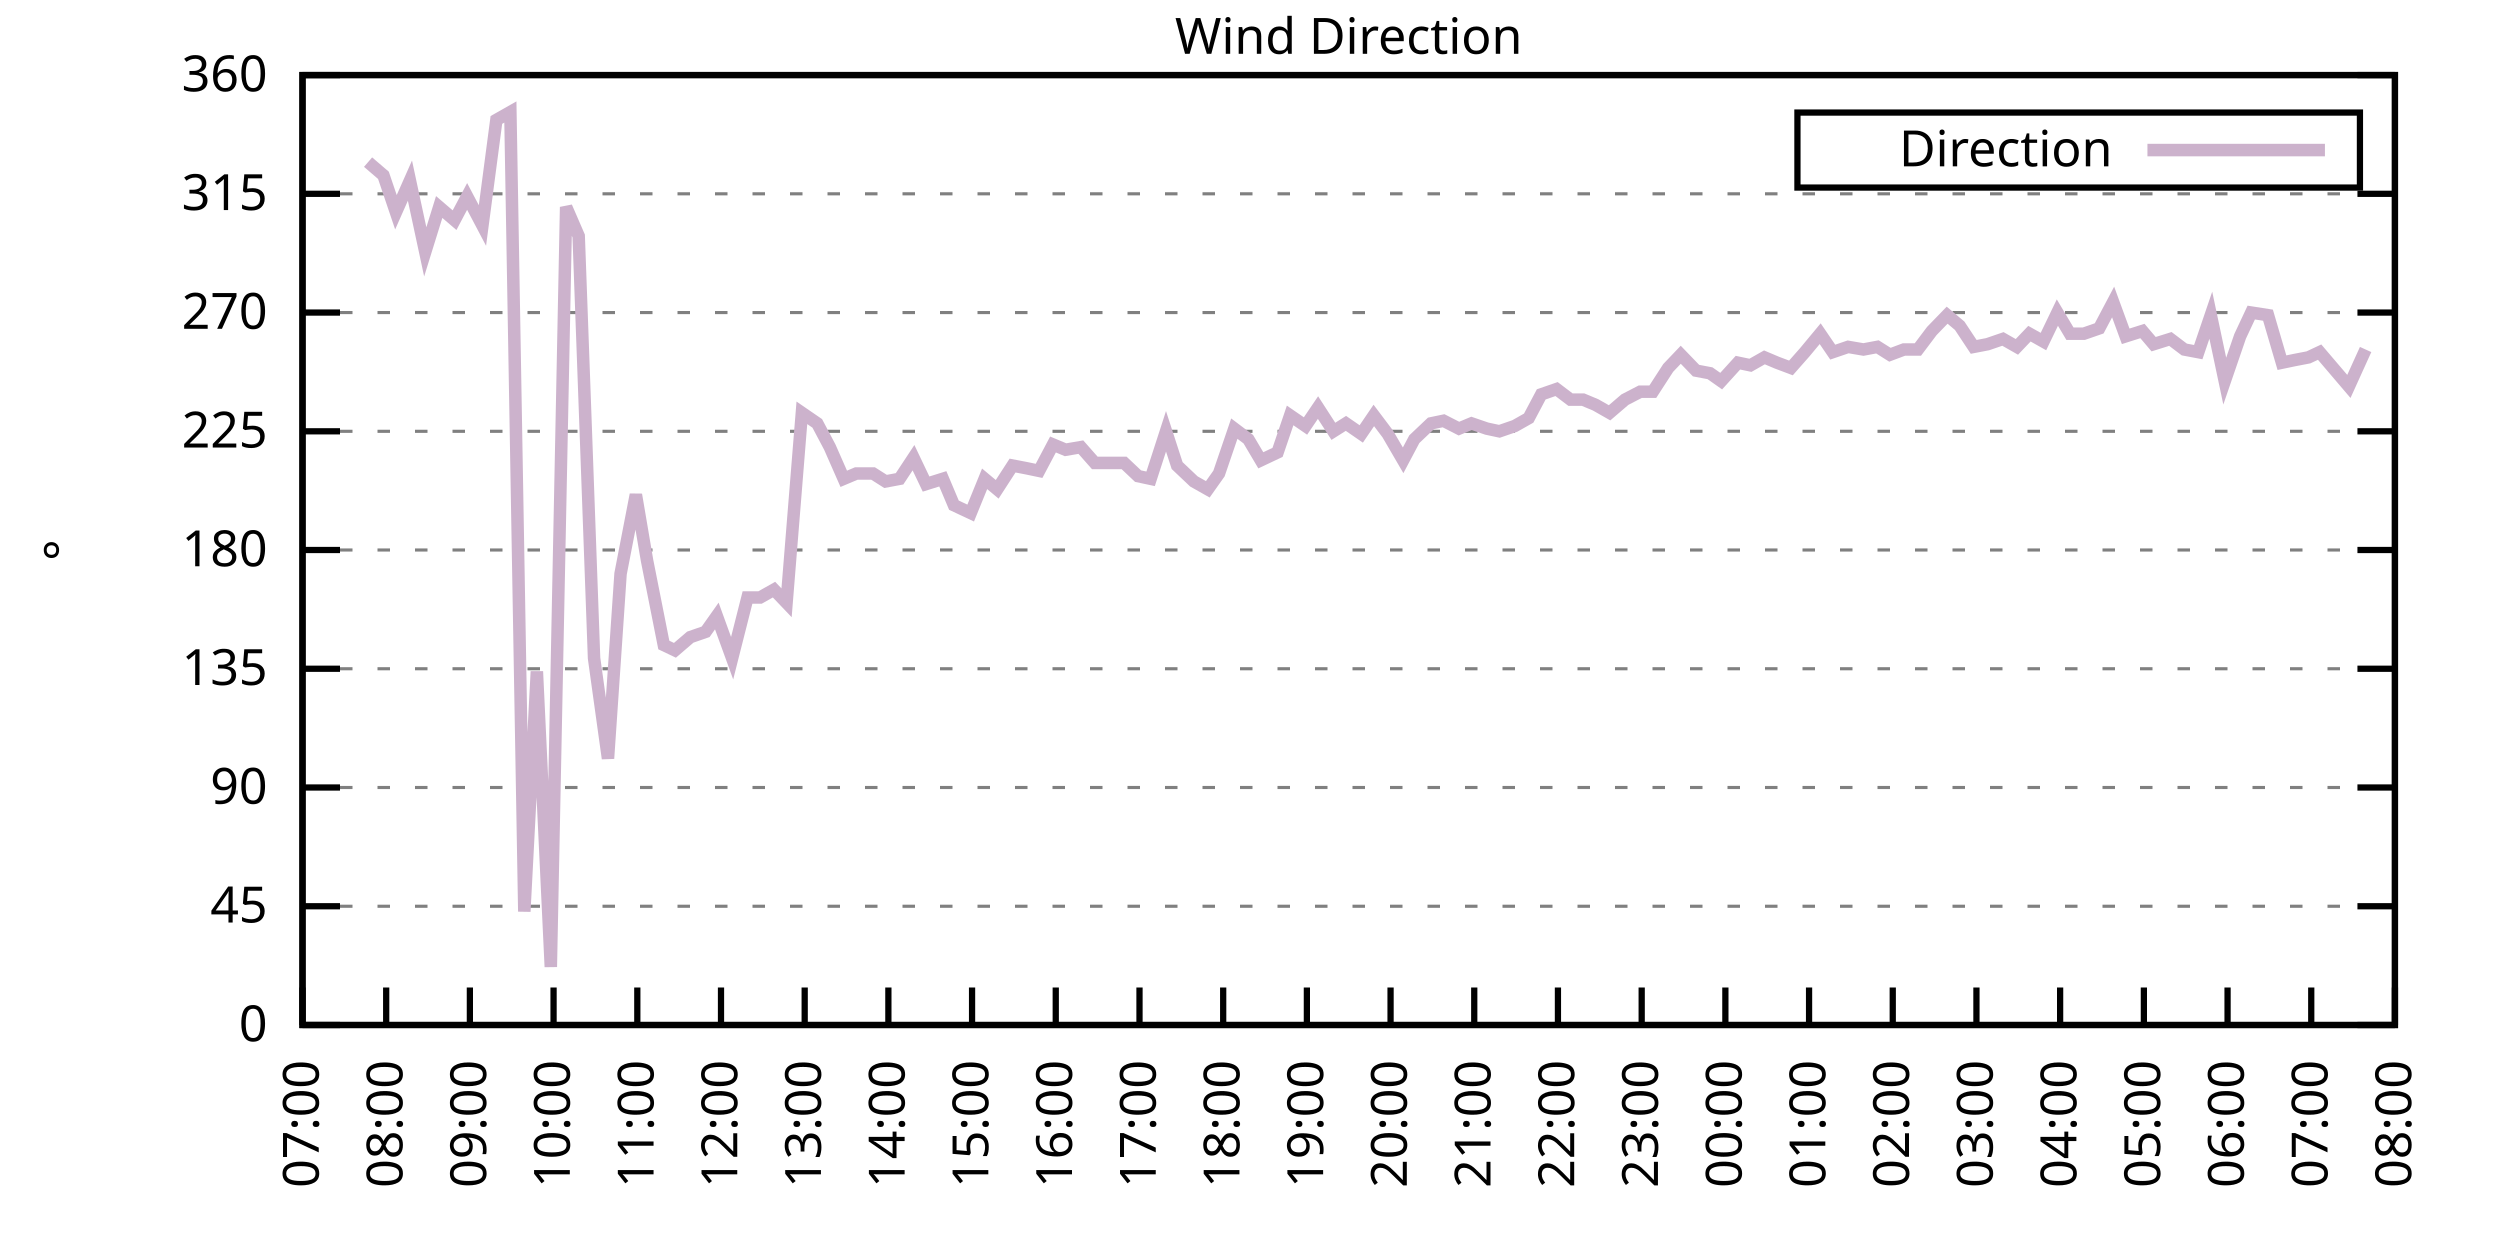
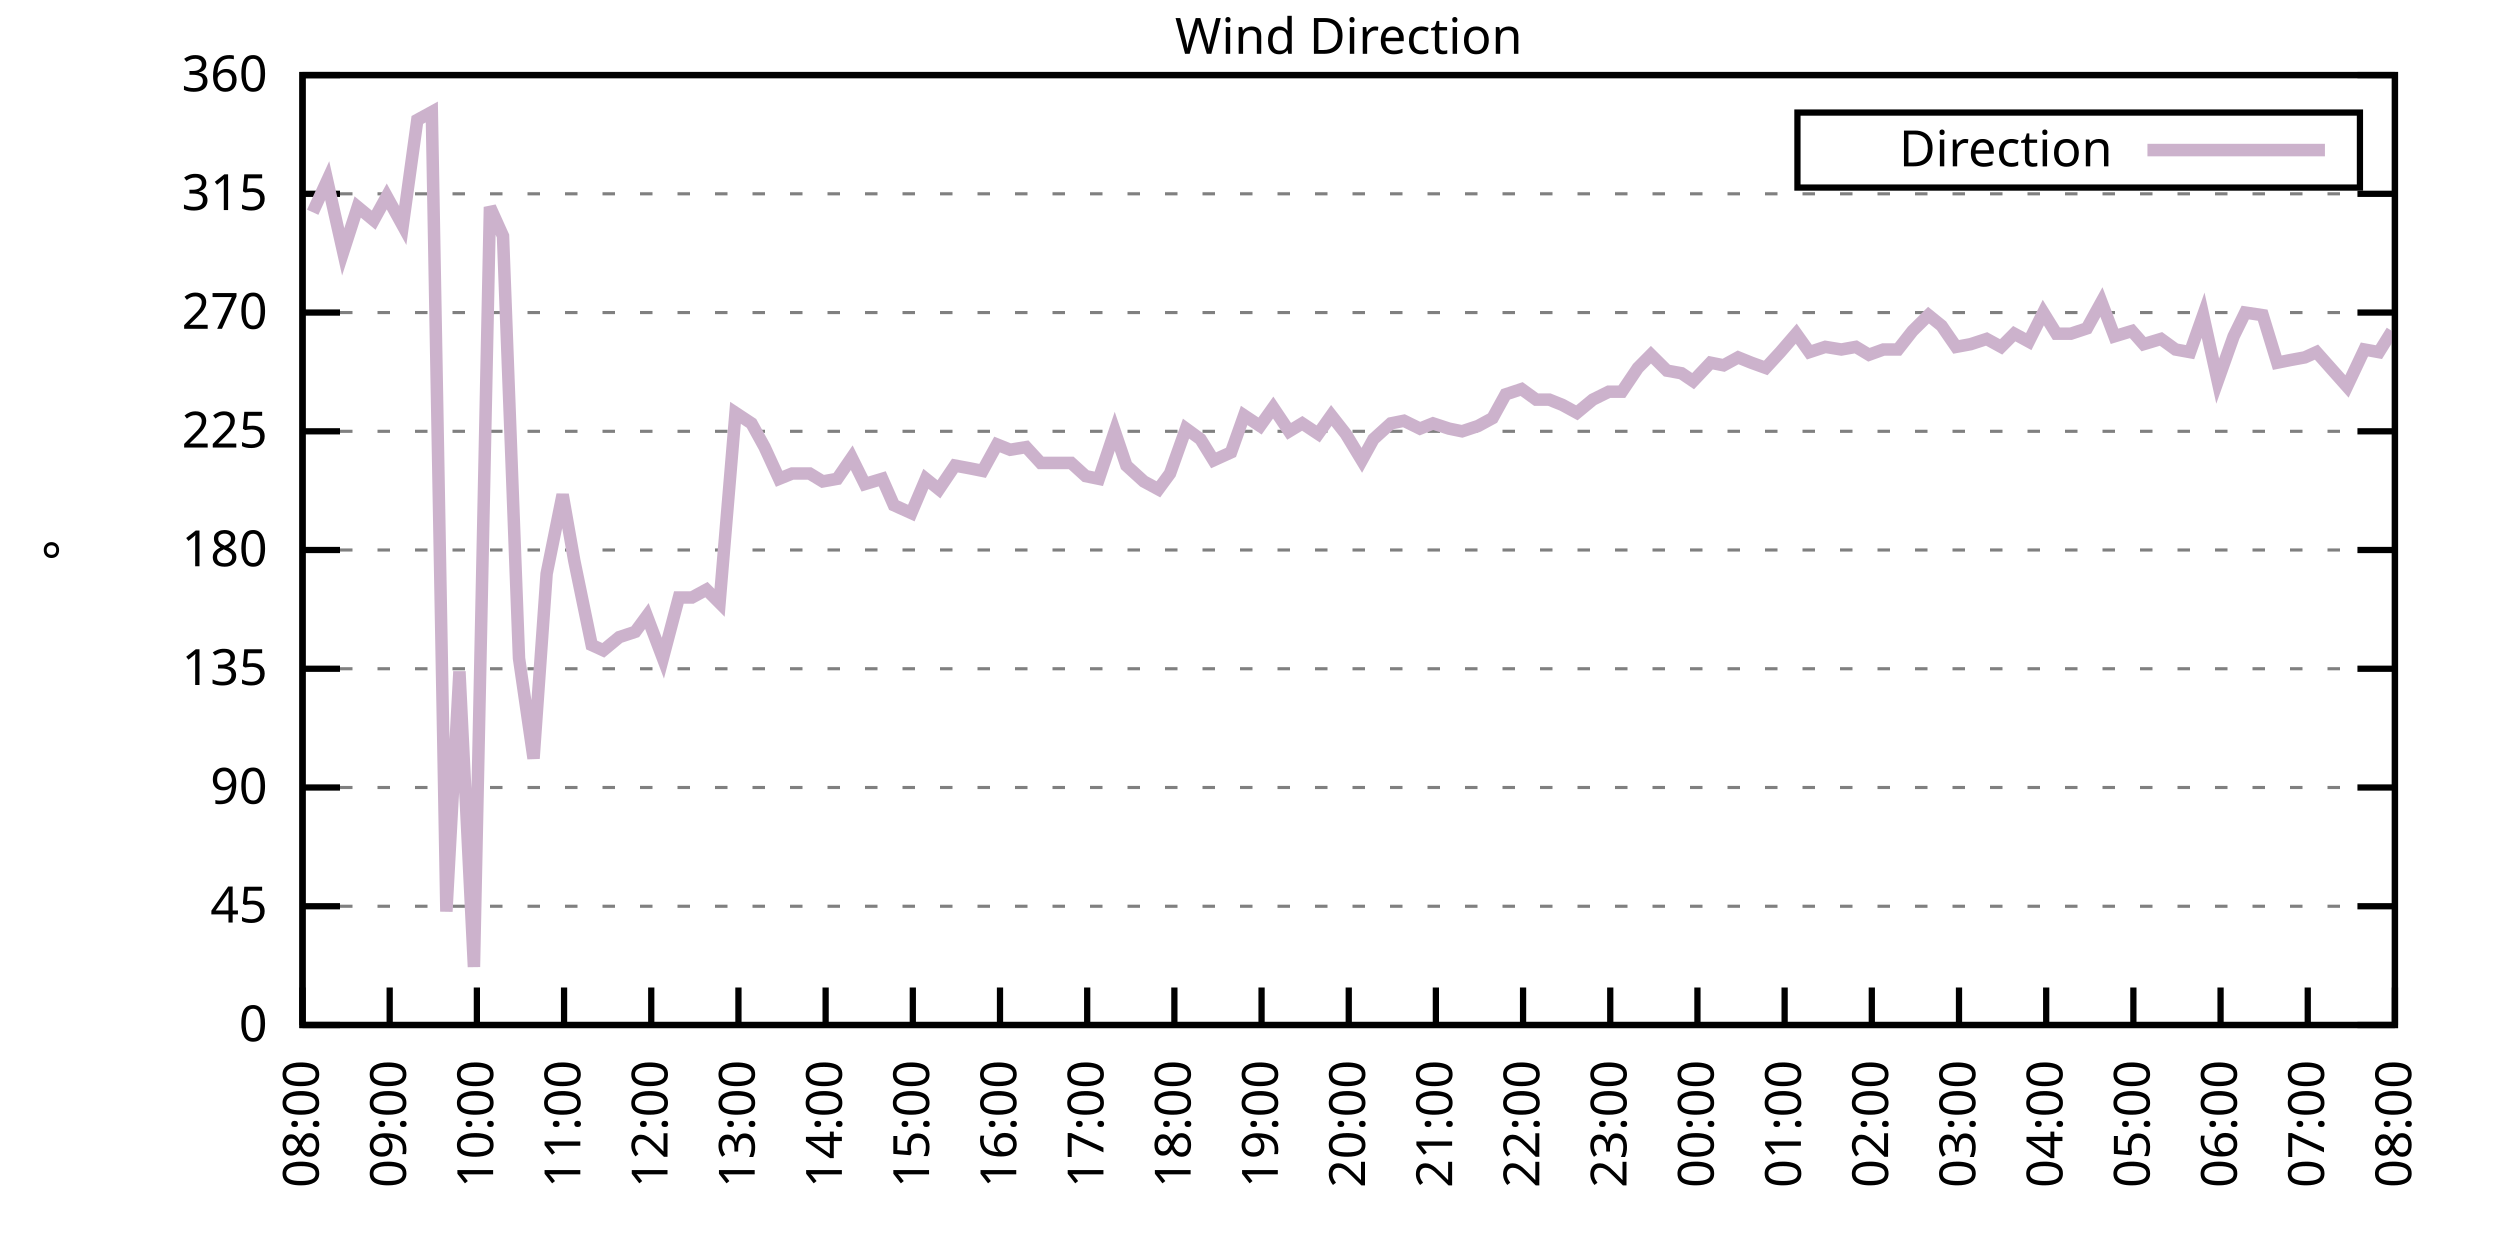
<svg xmlns="http://www.w3.org/2000/svg" xmlns:xlink="http://www.w3.org/1999/xlink" width="400" height="200" viewBox="0 0 400 200">
  <g id="gnuplot_canvas">
    <rect x="0" y="0" width="400" height="200" fill="none" />
    <defs>
      <circle id="gpDot" r="0.5" stroke-width="0.5" stroke="currentColor" />
      <path id="gpPt0" stroke-width="0.333" stroke="currentColor" d="M-1,0 h2 M0,-1 v2" />
      <path id="gpPt1" stroke-width="0.333" stroke="currentColor" d="M-1,-1 L1,1 M1,-1 L-1,1" />
      <path id="gpPt2" stroke-width="0.333" stroke="currentColor" d="M-1,0 L1,0 M0,-1 L0,1 M-1,-1 L1,1 M-1,1 L1,-1" />
      <rect id="gpPt3" stroke-width="0.333" stroke="currentColor" x="-1" y="-1" width="2" height="2" />
      <rect id="gpPt4" stroke-width="0.333" stroke="currentColor" fill="currentColor" x="-1" y="-1" width="2" height="2" />
      <circle id="gpPt5" stroke-width="0.333" stroke="currentColor" cx="0" cy="0" r="1" />
      <use xlink:href="#gpPt5" id="gpPt6" fill="currentColor" stroke="none" />
      <path id="gpPt7" stroke-width="0.333" stroke="currentColor" d="M0,-1.33 L-1.33,0.67 L1.33,0.67 z" />
      <use xlink:href="#gpPt7" id="gpPt8" fill="currentColor" stroke="none" />
      <use xlink:href="#gpPt7" id="gpPt9" stroke="currentColor" transform="rotate(180)" />
      <use xlink:href="#gpPt9" id="gpPt10" fill="currentColor" stroke="none" />
      <use xlink:href="#gpPt3" id="gpPt11" stroke="currentColor" transform="rotate(45)" />
      <use xlink:href="#gpPt11" id="gpPt12" fill="currentColor" stroke="none" />
      <path id="gpPt13" stroke-width="0.333" stroke="currentColor" d="M0,1.330 L1.265,0.411 L0.782,-1.067 L-0.782,-1.076 L-1.265,0.411 z" />
      <use xlink:href="#gpPt13" id="gpPt14" fill="currentColor" stroke="none" />
      <filter id="textbox" filterUnits="objectBoundingBox" x="0" y="0" height="1" width="1">
        <feFlood flood-color="white" flood-opacity="1" result="bgnd" />
        <feComposite in="SourceGraphic" in2="bgnd" operator="atop" />
      </filter>
      <filter id="greybox" filterUnits="objectBoundingBox" x="0" y="0" height="1" width="1">
        <feFlood flood-color="lightgrey" flood-opacity="1" result="grey" />
        <feComposite in="SourceGraphic" in2="grey" operator="atop" />
      </filter>
    </defs>
    <g fill="none" color="white" stroke="currentColor" stroke-width="1.00" stroke-linecap="butt" stroke-linejoin="miter">
</g>
    <g fill="none" color="black" stroke="currentColor" stroke-width="1.00" stroke-linecap="butt" stroke-linejoin="miter">
      <g stroke="none" shape-rendering="crispEdges">
        <polygon fill="rgb(255, 255, 255)" points="48.40,164.00 383.18,164.00 383.18,12.02 48.40,12.02 " />
      </g>
    </g>
    <g fill="none" color="black" stroke="currentColor" stroke-width="1.00" stroke-linecap="butt" stroke-linejoin="miter">
</g>
    <g fill="none" color="black" stroke="black" stroke-width="0.50" stroke-linecap="butt" stroke-linejoin="miter">
</g>
    <g fill="none" color="gray" stroke="currentColor" stroke-width="0.50" stroke-linecap="butt" stroke-linejoin="miter">
      <path stroke="gray" stroke-dasharray="2,4" class="gridline" d="M48.40,164.00 L383.19,164.00  " />
    </g>
    <g fill="none" color="gray" stroke="gray" stroke-width="1.00" stroke-linecap="butt" stroke-linejoin="miter">
</g>
    <g fill="none" color="black" stroke="currentColor" stroke-width="1.00" stroke-linecap="butt" stroke-linejoin="miter">
      <path stroke="black" d="M48.40,164.00 L54.40,164.00 M383.19,164.00 L377.19,164.00  " />
      <g transform="translate(42.80,166.60)" stroke="none" fill="black" font-family="Sans" font-size="8.00" text-anchor="end">
        <text>
          <tspan font-family="Sans"> 0</tspan>
        </text>
      </g>
    </g>
    <g fill="none" color="black" stroke="currentColor" stroke-width="1.00" stroke-linecap="butt" stroke-linejoin="miter">
</g>
    <g fill="none" color="black" stroke="black" stroke-width="0.50" stroke-linecap="butt" stroke-linejoin="miter">
</g>
    <g fill="none" color="gray" stroke="currentColor" stroke-width="0.50" stroke-linecap="butt" stroke-linejoin="miter">
      <path stroke="gray" stroke-dasharray="2,4" class="gridline" d="M48.40,145.00 L383.19,145.00  " />
    </g>
    <g fill="none" color="gray" stroke="gray" stroke-width="1.00" stroke-linecap="butt" stroke-linejoin="miter">
</g>
    <g fill="none" color="black" stroke="currentColor" stroke-width="1.00" stroke-linecap="butt" stroke-linejoin="miter">
      <path stroke="black" d="M48.40,145.00 L54.40,145.00 M383.19,145.00 L377.19,145.00  " />
      <g transform="translate(42.80,147.60)" stroke="none" fill="black" font-family="Sans" font-size="8.00" text-anchor="end">
        <text>
          <tspan font-family="Sans"> 45</tspan>
        </text>
      </g>
    </g>
    <g fill="none" color="black" stroke="currentColor" stroke-width="1.00" stroke-linecap="butt" stroke-linejoin="miter">
</g>
    <g fill="none" color="black" stroke="black" stroke-width="0.50" stroke-linecap="butt" stroke-linejoin="miter">
</g>
    <g fill="none" color="gray" stroke="currentColor" stroke-width="0.50" stroke-linecap="butt" stroke-linejoin="miter">
      <path stroke="gray" stroke-dasharray="2,4" class="gridline" d="M48.40,126.00 L383.19,126.00  " />
    </g>
    <g fill="none" color="gray" stroke="gray" stroke-width="1.00" stroke-linecap="butt" stroke-linejoin="miter">
</g>
    <g fill="none" color="black" stroke="currentColor" stroke-width="1.00" stroke-linecap="butt" stroke-linejoin="miter">
      <path stroke="black" d="M48.40,126.00 L54.40,126.00 M383.19,126.00 L377.19,126.00  " />
      <g transform="translate(42.80,128.60)" stroke="none" fill="black" font-family="Sans" font-size="8.00" text-anchor="end">
        <text>
          <tspan font-family="Sans"> 90</tspan>
        </text>
      </g>
    </g>
    <g fill="none" color="black" stroke="currentColor" stroke-width="1.00" stroke-linecap="butt" stroke-linejoin="miter">
</g>
    <g fill="none" color="black" stroke="black" stroke-width="0.50" stroke-linecap="butt" stroke-linejoin="miter">
</g>
    <g fill="none" color="gray" stroke="currentColor" stroke-width="0.50" stroke-linecap="butt" stroke-linejoin="miter">
      <path stroke="gray" stroke-dasharray="2,4" class="gridline" d="M48.40,107.00 L383.19,107.00  " />
    </g>
    <g fill="none" color="gray" stroke="gray" stroke-width="1.00" stroke-linecap="butt" stroke-linejoin="miter">
</g>
    <g fill="none" color="black" stroke="currentColor" stroke-width="1.00" stroke-linecap="butt" stroke-linejoin="miter">
      <path stroke="black" d="M48.40,107.00 L54.40,107.00 M383.19,107.00 L377.19,107.00  " />
      <g transform="translate(42.80,109.60)" stroke="none" fill="black" font-family="Sans" font-size="8.00" text-anchor="end">
        <text>
          <tspan font-family="Sans"> 135</tspan>
        </text>
      </g>
    </g>
    <g fill="none" color="black" stroke="currentColor" stroke-width="1.00" stroke-linecap="butt" stroke-linejoin="miter">
</g>
    <g fill="none" color="black" stroke="black" stroke-width="0.50" stroke-linecap="butt" stroke-linejoin="miter">
</g>
    <g fill="none" color="gray" stroke="currentColor" stroke-width="0.50" stroke-linecap="butt" stroke-linejoin="miter">
      <path stroke="gray" stroke-dasharray="2,4" class="gridline" d="M48.40,88.00 L383.19,88.00  " />
    </g>
    <g fill="none" color="gray" stroke="gray" stroke-width="1.00" stroke-linecap="butt" stroke-linejoin="miter">
</g>
    <g fill="none" color="black" stroke="currentColor" stroke-width="1.00" stroke-linecap="butt" stroke-linejoin="miter">
      <path stroke="black" d="M48.40,88.00 L54.40,88.00 M383.19,88.00 L377.19,88.00  " />
      <g transform="translate(42.80,90.60)" stroke="none" fill="black" font-family="Sans" font-size="8.00" text-anchor="end">
        <text>
          <tspan font-family="Sans"> 180</tspan>
        </text>
      </g>
    </g>
    <g fill="none" color="black" stroke="currentColor" stroke-width="1.00" stroke-linecap="butt" stroke-linejoin="miter">
</g>
    <g fill="none" color="black" stroke="black" stroke-width="0.50" stroke-linecap="butt" stroke-linejoin="miter">
</g>
    <g fill="none" color="gray" stroke="currentColor" stroke-width="0.50" stroke-linecap="butt" stroke-linejoin="miter">
      <path stroke="gray" stroke-dasharray="2,4" class="gridline" d="M48.40,69.01 L383.19,69.01  " />
    </g>
    <g fill="none" color="gray" stroke="gray" stroke-width="1.00" stroke-linecap="butt" stroke-linejoin="miter">
</g>
    <g fill="none" color="black" stroke="currentColor" stroke-width="1.00" stroke-linecap="butt" stroke-linejoin="miter">
      <path stroke="black" d="M48.40,69.01 L54.40,69.01 M383.19,69.01 L377.19,69.01  " />
      <g transform="translate(42.80,71.61)" stroke="none" fill="black" font-family="Sans" font-size="8.00" text-anchor="end">
        <text>
          <tspan font-family="Sans"> 225</tspan>
        </text>
      </g>
    </g>
    <g fill="none" color="black" stroke="currentColor" stroke-width="1.00" stroke-linecap="butt" stroke-linejoin="miter">
</g>
    <g fill="none" color="black" stroke="black" stroke-width="0.50" stroke-linecap="butt" stroke-linejoin="miter">
</g>
    <g fill="none" color="gray" stroke="currentColor" stroke-width="0.50" stroke-linecap="butt" stroke-linejoin="miter">
      <path stroke="gray" stroke-dasharray="2,4" class="gridline" d="M48.40,50.01 L383.19,50.01  " />
    </g>
    <g fill="none" color="gray" stroke="gray" stroke-width="1.00" stroke-linecap="butt" stroke-linejoin="miter">
</g>
    <g fill="none" color="black" stroke="currentColor" stroke-width="1.00" stroke-linecap="butt" stroke-linejoin="miter">
      <path stroke="black" d="M48.40,50.01 L54.40,50.01 M383.19,50.01 L377.19,50.01  " />
      <g transform="translate(42.80,52.61)" stroke="none" fill="black" font-family="Sans" font-size="8.00" text-anchor="end">
        <text>
          <tspan font-family="Sans"> 270</tspan>
        </text>
      </g>
    </g>
    <g fill="none" color="black" stroke="currentColor" stroke-width="1.00" stroke-linecap="butt" stroke-linejoin="miter">
</g>
    <g fill="none" color="black" stroke="black" stroke-width="0.50" stroke-linecap="butt" stroke-linejoin="miter">
</g>
    <g fill="none" color="gray" stroke="currentColor" stroke-width="0.50" stroke-linecap="butt" stroke-linejoin="miter">
      <path stroke="gray" stroke-dasharray="2,4" class="gridline" d="M48.40,31.01 L383.19,31.01  " />
    </g>
    <g fill="none" color="gray" stroke="gray" stroke-width="1.00" stroke-linecap="butt" stroke-linejoin="miter">
</g>
    <g fill="none" color="black" stroke="currentColor" stroke-width="1.00" stroke-linecap="butt" stroke-linejoin="miter">
      <path stroke="black" d="M48.40,31.01 L54.40,31.01 M383.19,31.01 L377.19,31.01  " />
      <g transform="translate(42.80,33.61)" stroke="none" fill="black" font-family="Sans" font-size="8.00" text-anchor="end">
        <text>
          <tspan font-family="Sans"> 315</tspan>
        </text>
      </g>
    </g>
    <g fill="none" color="black" stroke="currentColor" stroke-width="1.00" stroke-linecap="butt" stroke-linejoin="miter">
</g>
    <g fill="none" color="black" stroke="black" stroke-width="0.50" stroke-linecap="butt" stroke-linejoin="miter">
</g>
    <g fill="none" color="gray" stroke="currentColor" stroke-width="0.50" stroke-linecap="butt" stroke-linejoin="miter">
      <path stroke="gray" stroke-dasharray="2,4" class="gridline" d="M48.40,12.01 L383.19,12.01  " />
    </g>
    <g fill="none" color="gray" stroke="gray" stroke-width="1.00" stroke-linecap="butt" stroke-linejoin="miter">
</g>
    <g fill="none" color="black" stroke="currentColor" stroke-width="1.00" stroke-linecap="butt" stroke-linejoin="miter">
      <path stroke="black" d="M48.40,12.01 L54.40,12.01 M383.19,12.01 L377.19,12.01  " />
      <g transform="translate(42.80,14.61)" stroke="none" fill="black" font-family="Sans" font-size="8.00" text-anchor="end">
        <text>
          <tspan font-family="Sans"> 360</tspan>
        </text>
      </g>
    </g>
    <g fill="none" color="black" stroke="currentColor" stroke-width="1.00" stroke-linecap="butt" stroke-linejoin="miter">
      <path stroke="black" d="M48.40,164.00 L48.40,158.00  " />
      <g transform="translate(51.00,169.60) rotate(270.00)" stroke="none" fill="black" font-family="Sans" font-size="8.00" text-anchor="end">
        <text>
-           <tspan font-family="Sans">07:00</tspan>
-         </text>
-       </g>
-     </g>
-     <g fill="none" color="black" stroke="currentColor" stroke-width="1.00" stroke-linecap="butt" stroke-linejoin="miter">
-       <path stroke="black" d="M61.79,164.00 L61.79,158.00  " />
-       <g transform="translate(64.39,169.60) rotate(270.00)" stroke="none" fill="black" font-family="Sans" font-size="8.00" text-anchor="end">
-         <text>
          <tspan font-family="Sans">08:00</tspan>
        </text>
      </g>
    </g>
    <g fill="none" color="black" stroke="currentColor" stroke-width="1.00" stroke-linecap="butt" stroke-linejoin="miter">
-       <path stroke="black" d="M75.18,164.00 L75.18,158.00  " />
-       <g transform="translate(77.78,169.60) rotate(270.00)" stroke="none" fill="black" font-family="Sans" font-size="8.00" text-anchor="end">
+       <path stroke="black" d="M62.35,164.00 L62.35,158.00  " />
+       <g transform="translate(64.95,169.60) rotate(270.00)" stroke="none" fill="black" font-family="Sans" font-size="8.00" text-anchor="end">
        <text>
          <tspan font-family="Sans">09:00</tspan>
        </text>
      </g>
    </g>
    <g fill="none" color="black" stroke="currentColor" stroke-width="1.00" stroke-linecap="butt" stroke-linejoin="miter">
-       <path stroke="black" d="M88.57,164.00 L88.57,158.00  " />
-       <g transform="translate(91.17,169.60) rotate(270.00)" stroke="none" fill="black" font-family="Sans" font-size="8.00" text-anchor="end">
+       <path stroke="black" d="M76.30,164.00 L76.30,158.00  " />
+       <g transform="translate(78.90,169.60) rotate(270.00)" stroke="none" fill="black" font-family="Sans" font-size="8.00" text-anchor="end">
        <text>
          <tspan font-family="Sans">10:00</tspan>
        </text>
      </g>
    </g>
    <g fill="none" color="black" stroke="currentColor" stroke-width="1.00" stroke-linecap="butt" stroke-linejoin="miter">
-       <path stroke="black" d="M101.97,164.00 L101.97,158.00  " />
-       <g transform="translate(104.57,169.60) rotate(270.00)" stroke="none" fill="black" font-family="Sans" font-size="8.00" text-anchor="end">
+       <path stroke="black" d="M90.25,164.00 L90.25,158.00  " />
+       <g transform="translate(92.85,169.60) rotate(270.00)" stroke="none" fill="black" font-family="Sans" font-size="8.00" text-anchor="end">
        <text>
          <tspan font-family="Sans">11:00</tspan>
        </text>
      </g>
    </g>
    <g fill="none" color="black" stroke="currentColor" stroke-width="1.00" stroke-linecap="butt" stroke-linejoin="miter">
-       <path stroke="black" d="M115.36,164.00 L115.36,158.00  " />
-       <g transform="translate(117.96,169.60) rotate(270.00)" stroke="none" fill="black" font-family="Sans" font-size="8.00" text-anchor="end">
+       <path stroke="black" d="M104.20,164.00 L104.20,158.00  " />
+       <g transform="translate(106.80,169.60) rotate(270.00)" stroke="none" fill="black" font-family="Sans" font-size="8.00" text-anchor="end">
        <text>
          <tspan font-family="Sans">12:00</tspan>
        </text>
      </g>
    </g>
    <g fill="none" color="black" stroke="currentColor" stroke-width="1.00" stroke-linecap="butt" stroke-linejoin="miter">
-       <path stroke="black" d="M128.75,164.00 L128.75,158.00  " />
-       <g transform="translate(131.35,169.60) rotate(270.00)" stroke="none" fill="black" font-family="Sans" font-size="8.00" text-anchor="end">
+       <path stroke="black" d="M118.15,164.00 L118.15,158.00  " />
+       <g transform="translate(120.75,169.60) rotate(270.00)" stroke="none" fill="black" font-family="Sans" font-size="8.00" text-anchor="end">
        <text>
          <tspan font-family="Sans">13:00</tspan>
        </text>
      </g>
    </g>
    <g fill="none" color="black" stroke="currentColor" stroke-width="1.00" stroke-linecap="butt" stroke-linejoin="miter">
-       <path stroke="black" d="M142.14,164.00 L142.14,158.00  " />
-       <g transform="translate(144.74,169.60) rotate(270.00)" stroke="none" fill="black" font-family="Sans" font-size="8.00" text-anchor="end">
+       <path stroke="black" d="M132.10,164.00 L132.10,158.00  " />
+       <g transform="translate(134.70,169.60) rotate(270.00)" stroke="none" fill="black" font-family="Sans" font-size="8.00" text-anchor="end">
        <text>
          <tspan font-family="Sans">14:00</tspan>
        </text>
      </g>
    </g>
    <g fill="none" color="black" stroke="currentColor" stroke-width="1.00" stroke-linecap="butt" stroke-linejoin="miter">
-       <path stroke="black" d="M155.53,164.00 L155.53,158.00  " />
-       <g transform="translate(158.13,169.60) rotate(270.00)" stroke="none" fill="black" font-family="Sans" font-size="8.00" text-anchor="end">
+       <path stroke="black" d="M146.05,164.00 L146.05,158.00  " />
+       <g transform="translate(148.65,169.60) rotate(270.00)" stroke="none" fill="black" font-family="Sans" font-size="8.00" text-anchor="end">
        <text>
          <tspan font-family="Sans">15:00</tspan>
        </text>
      </g>
    </g>
    <g fill="none" color="black" stroke="currentColor" stroke-width="1.00" stroke-linecap="butt" stroke-linejoin="miter">
-       <path stroke="black" d="M168.92,164.00 L168.92,158.00  " />
-       <g transform="translate(171.52,169.60) rotate(270.00)" stroke="none" fill="black" font-family="Sans" font-size="8.00" text-anchor="end">
+       <path stroke="black" d="M160.00,164.00 L160.00,158.00  " />
+       <g transform="translate(162.60,169.60) rotate(270.00)" stroke="none" fill="black" font-family="Sans" font-size="8.00" text-anchor="end">
        <text>
          <tspan font-family="Sans">16:00</tspan>
        </text>
      </g>
    </g>
    <g fill="none" color="black" stroke="currentColor" stroke-width="1.00" stroke-linecap="butt" stroke-linejoin="miter">
-       <path stroke="black" d="M182.32,164.00 L182.32,158.00  " />
-       <g transform="translate(184.92,169.60) rotate(270.00)" stroke="none" fill="black" font-family="Sans" font-size="8.00" text-anchor="end">
+       <path stroke="black" d="M173.95,164.00 L173.95,158.00  " />
+       <g transform="translate(176.55,169.60) rotate(270.00)" stroke="none" fill="black" font-family="Sans" font-size="8.00" text-anchor="end">
        <text>
          <tspan font-family="Sans">17:00</tspan>
        </text>
      </g>
    </g>
    <g fill="none" color="black" stroke="currentColor" stroke-width="1.00" stroke-linecap="butt" stroke-linejoin="miter">
-       <path stroke="black" d="M195.71,164.00 L195.71,158.00  " />
-       <g transform="translate(198.31,169.60) rotate(270.00)" stroke="none" fill="black" font-family="Sans" font-size="8.00" text-anchor="end">
+       <path stroke="black" d="M187.90,164.00 L187.90,158.00  " />
+       <g transform="translate(190.50,169.60) rotate(270.00)" stroke="none" fill="black" font-family="Sans" font-size="8.00" text-anchor="end">
        <text>
          <tspan font-family="Sans">18:00</tspan>
        </text>
      </g>
    </g>
    <g fill="none" color="black" stroke="currentColor" stroke-width="1.00" stroke-linecap="butt" stroke-linejoin="miter">
-       <path stroke="black" d="M209.10,164.00 L209.10,158.00  " />
-       <g transform="translate(211.70,169.60) rotate(270.00)" stroke="none" fill="black" font-family="Sans" font-size="8.00" text-anchor="end">
+       <path stroke="black" d="M201.85,164.00 L201.85,158.00  " />
+       <g transform="translate(204.45,169.60) rotate(270.00)" stroke="none" fill="black" font-family="Sans" font-size="8.00" text-anchor="end">
        <text>
          <tspan font-family="Sans">19:00</tspan>
        </text>
      </g>
    </g>
    <g fill="none" color="black" stroke="currentColor" stroke-width="1.00" stroke-linecap="butt" stroke-linejoin="miter">
-       <path stroke="black" d="M222.49,164.00 L222.49,158.00  " />
-       <g transform="translate(225.09,169.60) rotate(270.00)" stroke="none" fill="black" font-family="Sans" font-size="8.00" text-anchor="end">
+       <path stroke="black" d="M215.80,164.00 L215.80,158.00  " />
+       <g transform="translate(218.40,169.60) rotate(270.00)" stroke="none" fill="black" font-family="Sans" font-size="8.00" text-anchor="end">
        <text>
          <tspan font-family="Sans">20:00</tspan>
        </text>
      </g>
    </g>
    <g fill="none" color="black" stroke="currentColor" stroke-width="1.00" stroke-linecap="butt" stroke-linejoin="miter">
-       <path stroke="black" d="M235.88,164.00 L235.88,158.00  " />
-       <g transform="translate(238.48,169.60) rotate(270.00)" stroke="none" fill="black" font-family="Sans" font-size="8.00" text-anchor="end">
+       <path stroke="black" d="M229.74,164.00 L229.74,158.00  " />
+       <g transform="translate(232.34,169.60) rotate(270.00)" stroke="none" fill="black" font-family="Sans" font-size="8.00" text-anchor="end">
        <text>
          <tspan font-family="Sans">21:00</tspan>
        </text>
      </g>
    </g>
    <g fill="none" color="black" stroke="currentColor" stroke-width="1.00" stroke-linecap="butt" stroke-linejoin="miter">
-       <path stroke="black" d="M249.27,164.00 L249.27,158.00  " />
-       <g transform="translate(251.87,169.60) rotate(270.00)" stroke="none" fill="black" font-family="Sans" font-size="8.00" text-anchor="end">
+       <path stroke="black" d="M243.69,164.00 L243.69,158.00  " />
+       <g transform="translate(246.29,169.60) rotate(270.00)" stroke="none" fill="black" font-family="Sans" font-size="8.00" text-anchor="end">
        <text>
          <tspan font-family="Sans">22:00</tspan>
        </text>
      </g>
    </g>
    <g fill="none" color="black" stroke="currentColor" stroke-width="1.00" stroke-linecap="butt" stroke-linejoin="miter">
-       <path stroke="black" d="M262.67,164.00 L262.67,158.00  " />
-       <g transform="translate(265.27,169.60) rotate(270.00)" stroke="none" fill="black" font-family="Sans" font-size="8.00" text-anchor="end">
+       <path stroke="black" d="M257.64,164.00 L257.64,158.00  " />
+       <g transform="translate(260.24,169.60) rotate(270.00)" stroke="none" fill="black" font-family="Sans" font-size="8.00" text-anchor="end">
        <text>
          <tspan font-family="Sans">23:00</tspan>
        </text>
      </g>
    </g>
    <g fill="none" color="black" stroke="currentColor" stroke-width="1.00" stroke-linecap="butt" stroke-linejoin="miter">
-       <path stroke="black" d="M276.06,164.00 L276.06,158.00  " />
-       <g transform="translate(278.66,169.60) rotate(270.00)" stroke="none" fill="black" font-family="Sans" font-size="8.00" text-anchor="end">
+       <path stroke="black" d="M271.59,164.00 L271.59,158.00  " />
+       <g transform="translate(274.19,169.60) rotate(270.00)" stroke="none" fill="black" font-family="Sans" font-size="8.00" text-anchor="end">
        <text>
          <tspan font-family="Sans">00:00</tspan>
        </text>
      </g>
    </g>
    <g fill="none" color="black" stroke="currentColor" stroke-width="1.00" stroke-linecap="butt" stroke-linejoin="miter">
-       <path stroke="black" d="M289.45,164.00 L289.45,158.00  " />
-       <g transform="translate(292.05,169.60) rotate(270.00)" stroke="none" fill="black" font-family="Sans" font-size="8.00" text-anchor="end">
+       <path stroke="black" d="M285.54,164.00 L285.54,158.00  " />
+       <g transform="translate(288.14,169.60) rotate(270.00)" stroke="none" fill="black" font-family="Sans" font-size="8.00" text-anchor="end">
        <text>
          <tspan font-family="Sans">01:00</tspan>
        </text>
      </g>
    </g>
    <g fill="none" color="black" stroke="currentColor" stroke-width="1.00" stroke-linecap="butt" stroke-linejoin="miter">
-       <path stroke="black" d="M302.84,164.00 L302.84,158.00  " />
-       <g transform="translate(305.44,169.60) rotate(270.00)" stroke="none" fill="black" font-family="Sans" font-size="8.00" text-anchor="end">
+       <path stroke="black" d="M299.49,164.00 L299.49,158.00  " />
+       <g transform="translate(302.09,169.60) rotate(270.00)" stroke="none" fill="black" font-family="Sans" font-size="8.00" text-anchor="end">
        <text>
          <tspan font-family="Sans">02:00</tspan>
        </text>
      </g>
    </g>
    <g fill="none" color="black" stroke="currentColor" stroke-width="1.00" stroke-linecap="butt" stroke-linejoin="miter">
-       <path stroke="black" d="M316.23,164.00 L316.23,158.00  " />
-       <g transform="translate(318.83,169.60) rotate(270.00)" stroke="none" fill="black" font-family="Sans" font-size="8.00" text-anchor="end">
+       <path stroke="black" d="M313.44,164.00 L313.44,158.00  " />
+       <g transform="translate(316.04,169.60) rotate(270.00)" stroke="none" fill="black" font-family="Sans" font-size="8.00" text-anchor="end">
        <text>
          <tspan font-family="Sans">03:00</tspan>
        </text>
      </g>
    </g>
    <g fill="none" color="black" stroke="currentColor" stroke-width="1.00" stroke-linecap="butt" stroke-linejoin="miter">
-       <path stroke="black" d="M329.62,164.00 L329.62,158.00  " />
-       <g transform="translate(332.22,169.60) rotate(270.00)" stroke="none" fill="black" font-family="Sans" font-size="8.00" text-anchor="end">
+       <path stroke="black" d="M327.39,164.00 L327.39,158.00  " />
+       <g transform="translate(329.99,169.60) rotate(270.00)" stroke="none" fill="black" font-family="Sans" font-size="8.00" text-anchor="end">
        <text>
          <tspan font-family="Sans">04:00</tspan>
        </text>
      </g>
    </g>
    <g fill="none" color="black" stroke="currentColor" stroke-width="1.00" stroke-linecap="butt" stroke-linejoin="miter">
-       <path stroke="black" d="M343.02,164.00 L343.02,158.00  " />
-       <g transform="translate(345.62,169.60) rotate(270.00)" stroke="none" fill="black" font-family="Sans" font-size="8.00" text-anchor="end">
+       <path stroke="black" d="M341.34,164.00 L341.34,158.00  " />
+       <g transform="translate(343.94,169.60) rotate(270.00)" stroke="none" fill="black" font-family="Sans" font-size="8.00" text-anchor="end">
        <text>
          <tspan font-family="Sans">05:00</tspan>
        </text>
      </g>
    </g>
    <g fill="none" color="black" stroke="currentColor" stroke-width="1.00" stroke-linecap="butt" stroke-linejoin="miter">
-       <path stroke="black" d="M356.41,164.00 L356.41,158.00  " />
-       <g transform="translate(359.01,169.60) rotate(270.00)" stroke="none" fill="black" font-family="Sans" font-size="8.00" text-anchor="end">
+       <path stroke="black" d="M355.29,164.00 L355.29,158.00  " />
+       <g transform="translate(357.89,169.60) rotate(270.00)" stroke="none" fill="black" font-family="Sans" font-size="8.00" text-anchor="end">
        <text>
          <tspan font-family="Sans">06:00</tspan>
        </text>
      </g>
    </g>
    <g fill="none" color="black" stroke="currentColor" stroke-width="1.00" stroke-linecap="butt" stroke-linejoin="miter">
-       <path stroke="black" d="M369.80,164.00 L369.80,158.00  " />
-       <g transform="translate(372.40,169.60) rotate(270.00)" stroke="none" fill="black" font-family="Sans" font-size="8.00" text-anchor="end">
+       <path stroke="black" d="M369.24,164.00 L369.24,158.00  " />
+       <g transform="translate(371.84,169.60) rotate(270.00)" stroke="none" fill="black" font-family="Sans" font-size="8.00" text-anchor="end">
        <text>
          <tspan font-family="Sans">07:00</tspan>
        </text>
      </g>
    </g>
    <g fill="none" color="black" stroke="currentColor" stroke-width="1.00" stroke-linecap="butt" stroke-linejoin="miter">
      <path stroke="black" d="M383.19,164.00 L383.19,158.00  " />
      <g transform="translate(385.79,169.60) rotate(270.00)" stroke="none" fill="black" font-family="Sans" font-size="8.00" text-anchor="end">
        <text>
          <tspan font-family="Sans">08:00</tspan>
        </text>
      </g>
    </g>
    <g fill="none" color="black" stroke="currentColor" stroke-width="1.00" stroke-linecap="butt" stroke-linejoin="miter">
</g>
    <g fill="none" color="black" stroke="currentColor" stroke-width="1.00" stroke-linecap="butt" stroke-linejoin="miter">
      <path stroke="black" d="M48.40,12.01 L48.40,164.00 L383.19,164.00 L383.19,12.01 L48.40,12.01 Z  " />
    </g>
    <g fill="none" color="black" stroke="currentColor" stroke-width="1.00" stroke-linecap="butt" stroke-linejoin="miter">
</g>
    <g fill="none" color="black" stroke="currentColor" stroke-width="1.00" stroke-linecap="butt" stroke-linejoin="miter">
      <path stroke="black" d="M287.59,30.01 L287.59,18.01 L377.59,18.01 L377.59,30.01 L287.59,30.01 Z  " />
    </g>
    <g id="Wind_direction_plot_1">
      <g fill="none" color="white" stroke="black" stroke-width="2.00" stroke-linecap="butt" stroke-linejoin="miter">
</g>
      <g fill="none" color="black" stroke="currentColor" stroke-width="2.00" stroke-linecap="butt" stroke-linejoin="miter">
        <g transform="translate(337.99,26.61)" stroke="none" fill="black" font-family="Sans" font-size="8.00" text-anchor="end">
          <text>
            <tspan font-family="Sans">Direction</tspan>
          </text>
        </g>
      </g>
      <g fill="none" color="black" stroke="currentColor" stroke-width="2.00" stroke-linecap="butt" stroke-linejoin="miter">
-         <path stroke="rgb(204, 178, 204)" d="M343.59,24.01 L371.99,24.01 M58.89,25.94 L61.35,28.05 L63.35,33.96 L65.59,28.90 L68.04,40.30 L70.27,33.12   L72.73,35.23 L74.74,31.43 L77.19,36.08 L79.42,19.19 L81.66,17.92 L83.89,145.85 L85.90,107.43 L88.13,154.71   L90.58,33.12 L92.59,37.76 L95.05,105.31 L97.28,121.36 L99.29,91.80 L101.74,79.14 L103.53,89.69 L106.21,103.20   L107.99,104.05 L110.45,101.94 L112.90,101.09 L114.69,98.56 L117.14,105.31 L119.60,95.60 L121.61,95.60 L123.84,94.34   L125.85,96.45 L128.30,66.05 L130.76,67.74 L132.77,71.54 L135.00,76.61 L137.01,75.76 L139.69,75.76 L141.69,77.03   L143.93,76.61 L146.16,73.23 L148.17,77.45 L150.85,76.61 L152.63,80.83 L155.31,82.09 L157.54,76.61 L159.55,78.29   L162.01,74.49 L164.24,74.92 L166.25,75.34 L168.48,71.12 L170.49,71.96 L172.94,71.54 L175.17,74.07 L177.18,74.07   L179.86,74.07 L182.09,76.18 L184.10,76.61 L186.56,69.01 L188.34,74.49 L191.02,77.03 L193.25,78.29 L195.04,75.76   L197.49,68.58 L199.73,70.27 L201.73,73.65 L204.41,72.38 L206.42,66.47 L208.88,68.16 L210.88,65.21 L213.34,69.01   L215.35,67.74 L217.80,69.43 L219.81,66.47 L222.04,69.43 L224.50,73.65 L226.29,70.27 L228.96,67.74 L230.97,67.32   L233.43,68.58 L235.44,67.74 L237.89,68.58 L239.90,69.01 L242.36,68.16 L244.59,66.90 L246.60,63.10 L249.05,62.25   L251.28,63.94 L253.29,63.94 L255.30,64.78 L257.53,66.05 L259.99,63.94 L262.44,62.67 L264.45,62.67 L266.91,58.87   L268.92,56.76 L271.37,59.30 L273.60,59.72 L275.39,60.98 L278.07,58.03 L280.07,58.45 L282.31,57.18 L284.32,58.03   L286.55,58.87 L288.78,56.34 L291.23,53.39 L293.24,56.34 L295.70,55.50 L298.15,55.92 L300.39,55.50 L302.39,56.76   L304.63,55.92 L306.86,55.92 L309.09,52.96 L311.54,50.43 L313.55,52.12 L315.79,55.50 L318.02,55.07 L320.47,54.23   L322.70,55.50 L324.71,53.39 L326.95,54.65 L329.18,50.01 L331.19,53.39 L333.42,53.39 L335.87,52.54 L338.10,48.32   L340.11,53.81 L342.79,52.96 L344.58,55.07 L347.26,54.23 L349.49,55.92 L351.72,56.34 L353.73,50.43 L355.96,60.98   L358.42,53.81 L360.20,50.01 L362.88,50.43 L365.11,58.03 L367.12,57.61 L369.35,57.18 L371.14,56.34 L375.82,61.83   L378.50,55.92  " />
+         <path stroke="rgb(204, 178, 204)" d="M343.59,24.01 L371.99,24.01 M50.03,33.96 L52.35,28.90 L54.91,40.30 L57.23,33.12 L59.79,35.23 L61.88,31.43   L64.44,36.08 L66.77,19.19 L69.09,17.92 L71.42,145.85 L73.51,107.43 L75.83,154.71 L78.39,33.12 L80.48,37.76   L83.04,105.31 L85.37,121.36 L87.46,91.80 L90.02,79.14 L91.88,89.69 L94.67,103.20 L96.53,104.05 L99.08,101.94   L101.64,101.09 L103.50,98.56 L106.06,105.31 L108.62,95.60 L110.71,95.60 L113.03,94.34 L115.13,96.45 L117.68,66.05   L120.24,67.74 L122.33,71.54 L124.66,76.61 L126.75,75.76 L129.54,75.76 L131.63,77.03 L133.96,76.61 L136.28,73.23   L138.37,77.45 L141.16,76.61 L143.02,80.83 L145.81,82.09 L148.14,76.61 L150.23,78.29 L152.79,74.49 L155.11,74.92   L157.21,75.34 L159.53,71.12 L161.62,71.96 L164.18,71.54 L166.51,74.07 L168.60,74.07 L171.39,74.07 L173.71,76.18   L175.81,76.61 L178.36,69.01 L180.22,74.49 L183.01,77.03 L185.34,78.29 L187.20,75.76 L189.76,68.58 L192.08,70.27   L194.17,73.65 L196.96,72.38 L199.06,66.47 L201.61,68.16 L203.71,65.21 L206.26,69.01 L208.36,67.74 L210.91,69.43   L213.01,66.47 L215.33,69.43 L217.89,73.65 L219.75,70.27 L222.54,67.74 L224.63,67.32 L227.19,68.58 L229.28,67.74   L231.84,68.58 L233.93,69.01 L236.49,68.16 L238.81,66.90 L240.90,63.10 L243.46,62.25 L245.79,63.94 L247.88,63.94   L249.97,64.78 L252.30,66.05 L254.85,63.94 L257.41,62.67 L259.50,62.67 L262.06,58.87 L264.15,56.76 L266.71,59.30   L269.04,59.72 L270.90,60.98 L273.69,58.03 L275.78,58.45 L278.10,57.18 L280.20,58.03 L282.52,58.87 L284.85,56.34   L287.40,53.39 L289.50,56.34 L292.05,55.50 L294.61,55.92 L296.94,55.50 L299.03,56.76 L301.35,55.92 L303.68,55.92   L306.00,52.96 L308.56,50.43 L310.65,52.12 L312.98,55.50 L315.30,55.07 L317.86,54.23 L320.18,55.50 L322.28,53.39   L324.60,54.65 L326.93,50.01 L329.02,53.39 L331.34,53.39 L333.90,52.54 L336.23,48.32 L338.32,53.81 L341.11,52.96   L342.97,55.07 L345.76,54.23 L348.08,55.92 L350.41,56.34 L352.50,50.43 L354.83,60.98 L357.38,53.81 L359.24,50.01   L362.03,50.43 L364.36,58.03 L366.45,57.61 L368.78,57.18 L370.64,56.34 L375.52,61.83 L378.31,55.92 L380.63,56.34   L382.73,52.96  " />
      </g>
    </g>
    <g fill="none" color="black" stroke="currentColor" stroke-width="2.00" stroke-linecap="butt" stroke-linejoin="miter">
</g>
    <g fill="none" color="black" stroke="black" stroke-width="1.00" stroke-linecap="butt" stroke-linejoin="miter">
</g>
    <g fill="none" color="black" stroke="currentColor" stroke-width="1.00" stroke-linecap="butt" stroke-linejoin="miter">
      <path stroke="black" d="M48.40,12.01 L48.40,164.00 L383.19,164.00 L383.19,12.01 L48.40,12.01 Z  " />
      <g transform="translate(12.80,88.01) rotate(270.00)" stroke="none" fill="black" font-family="Sans" font-size="8.00" text-anchor="middle">
        <text>
          <tspan font-family="Sans">°</tspan>
        </text>
      </g>
    </g>
    <g fill="none" color="black" stroke="currentColor" stroke-width="1.00" stroke-linecap="butt" stroke-linejoin="miter">
</g>
    <g fill="none" color="black" stroke="currentColor" stroke-width="1.00" stroke-linecap="butt" stroke-linejoin="miter">
      <g transform="translate(215.79,8.61)" stroke="none" fill="black" font-family="Sans" font-size="8.00" text-anchor="middle">
        <text>
          <tspan font-family="Sans">Wind Direction</tspan>
        </text>
      </g>
    </g>
    <g fill="none" color="black" stroke="currentColor" stroke-width="1.00" stroke-linecap="butt" stroke-linejoin="miter">
</g>
  </g>
</svg>
